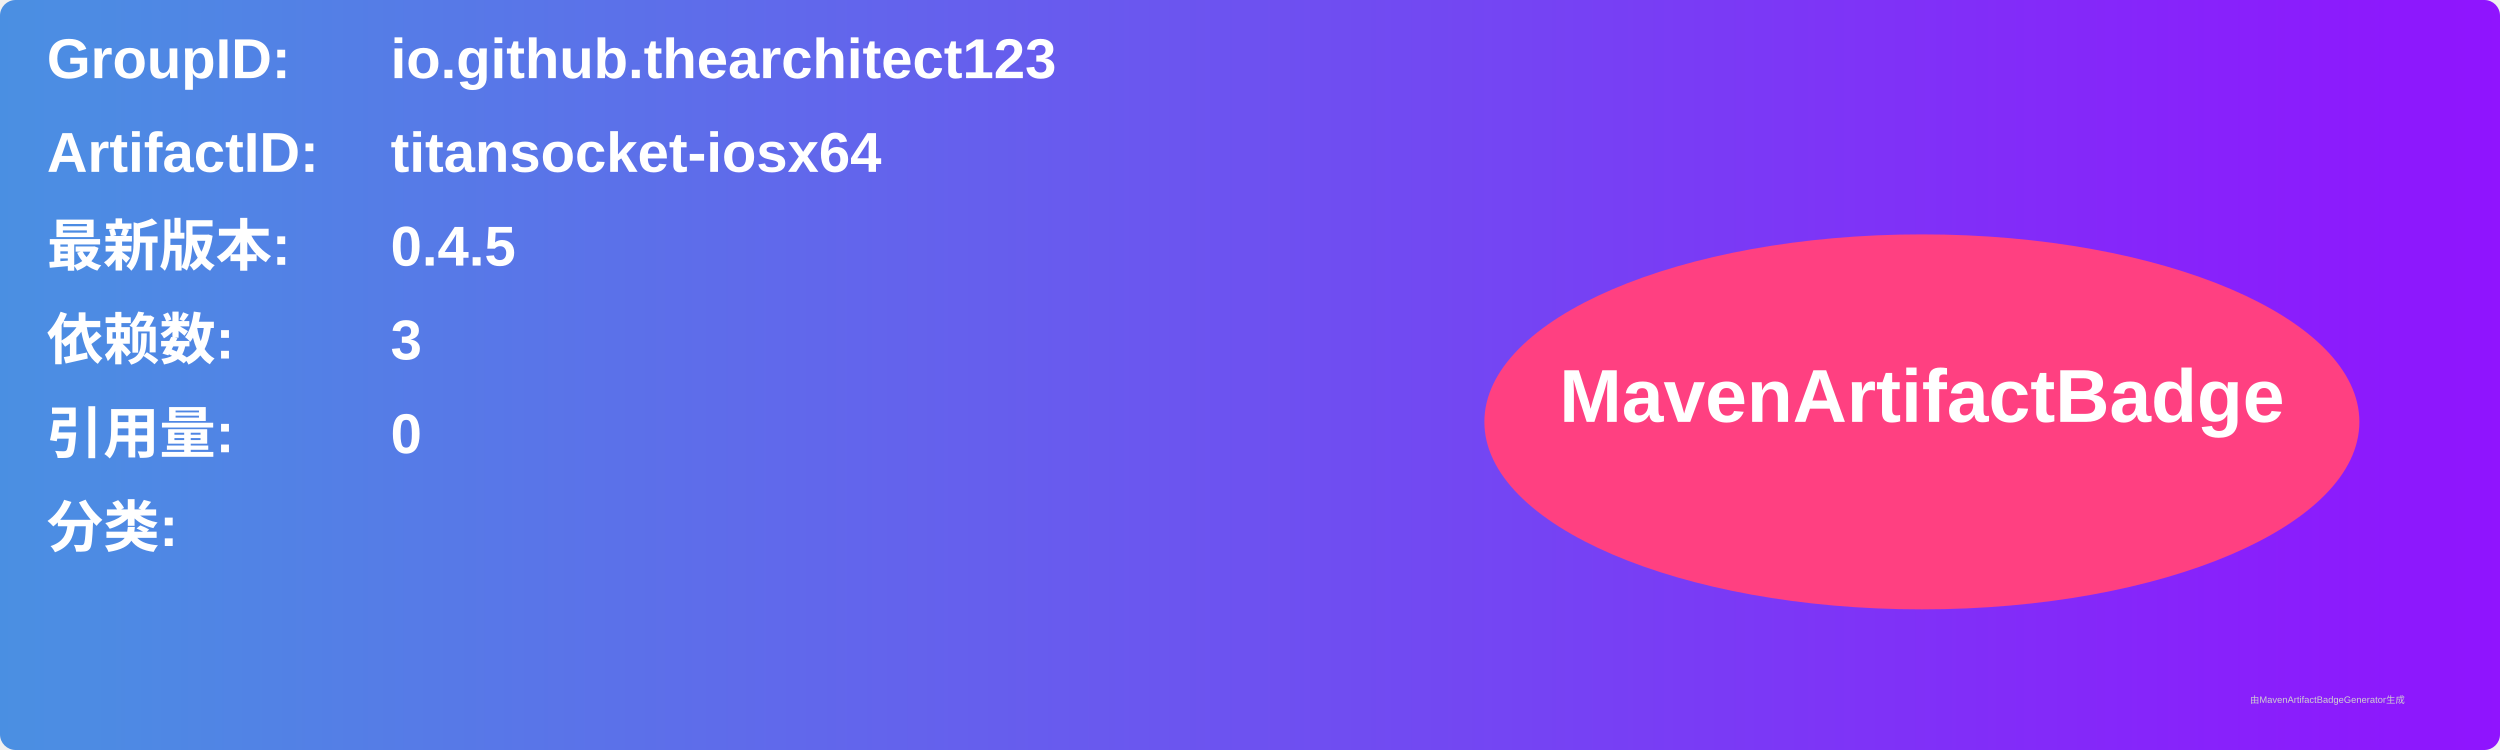
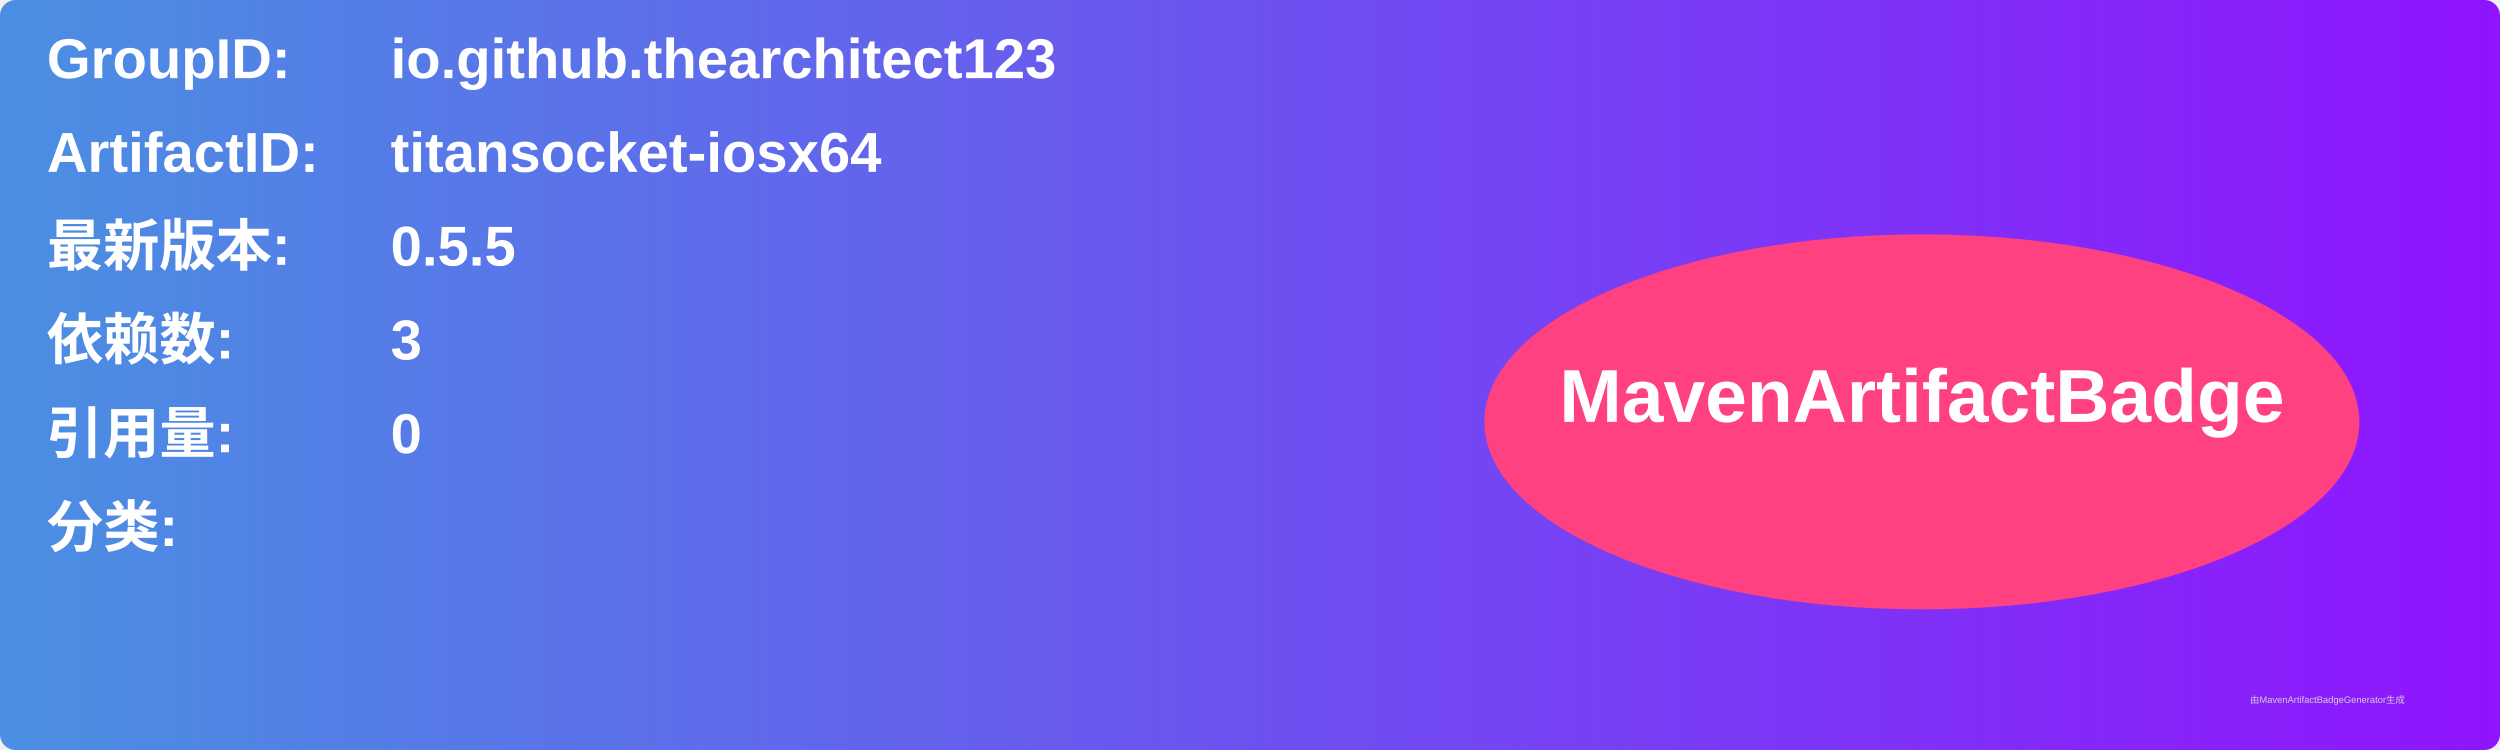
<svg xmlns="http://www.w3.org/2000/svg" width="800" height="240" viewBox="0 0 800 240">
  <linearGradient id="grad" x1="0%" y1="0%" x2="100%" y2="0%">
    <stop offset="0%" stop-color="#4a90e2" />
    <stop offset="100%" stop-color="#9013fe" />
  </linearGradient>
  <rect width="100%" height="100%" rx="5" ry="5" fill="url(#grad)" />
  <g transform="translate(15, 15)">
    <text x="0" y="10" font-family="Arial" font-size="18" fill="white" font-weight="bold" width="260">GroupID:</text>
    <text x="110" y="10" font-family="Arial" font-size="18" fill="white" font-weight="bold" width="460">io.github.thearchitect123</text>
    <text x="0" y="40" font-family="Arial" font-size="18" fill="white" font-weight="bold" width="260">ArtifactID:</text>
    <text x="110" y="40" font-family="Arial" font-size="18" fill="white" font-weight="bold" width="460">titansocket-iosx64</text>
    <text x="0" y="70" font-family="Arial" font-size="18" fill="white" font-weight="bold">最新版本:</text>
    <text x="110" y="70" font-family="Arial" font-size="18" fill="white" font-weight="bold">
-       <tspan font-weight="bold">0.4.5</tspan>
+       <tspan font-weight="bold">0.5.5</tspan>
    </text>
    <text x="0" y="100" font-family="Arial" font-size="18" fill="white" font-weight="bold">依赖数: </text>
    <text x="110" y="100" font-family="Arial" font-size="18" fill="white">
      <tspan font-weight="bold">3</tspan>
    </text>
    <text x="0" y="130" font-family="Arial" font-size="18" fill="white" font-weight="bold">引用量: </text>
    <text x="110" y="130" font-family="Arial" font-size="18" fill="white">
      <tspan font-weight="bold">0</tspan>
    </text>
    <text x="0" y="160" font-family="Arial" font-size="18" fill="white" font-weight="bold">分类:</text>
    <text x="10" y="190" font-family="Arial" font-size="10" fill="white">
      <tspan font-weight="bold" />
    </text>
    <ellipse cx="600" cy="120" rx="140" ry="60" fill="#ff4081" />
    <text x="600" y="120" text-anchor="middle" font-family="Arial" font-size="24" fill="white" font-weight="bold">MavenArtifactBadge</text>
  </g>
  <text x="720" y="225" font-family="Arial" font-size="3" fill="#d0d0d0">由MavenArtifactBadgeGenerator生成</text>
</svg>
